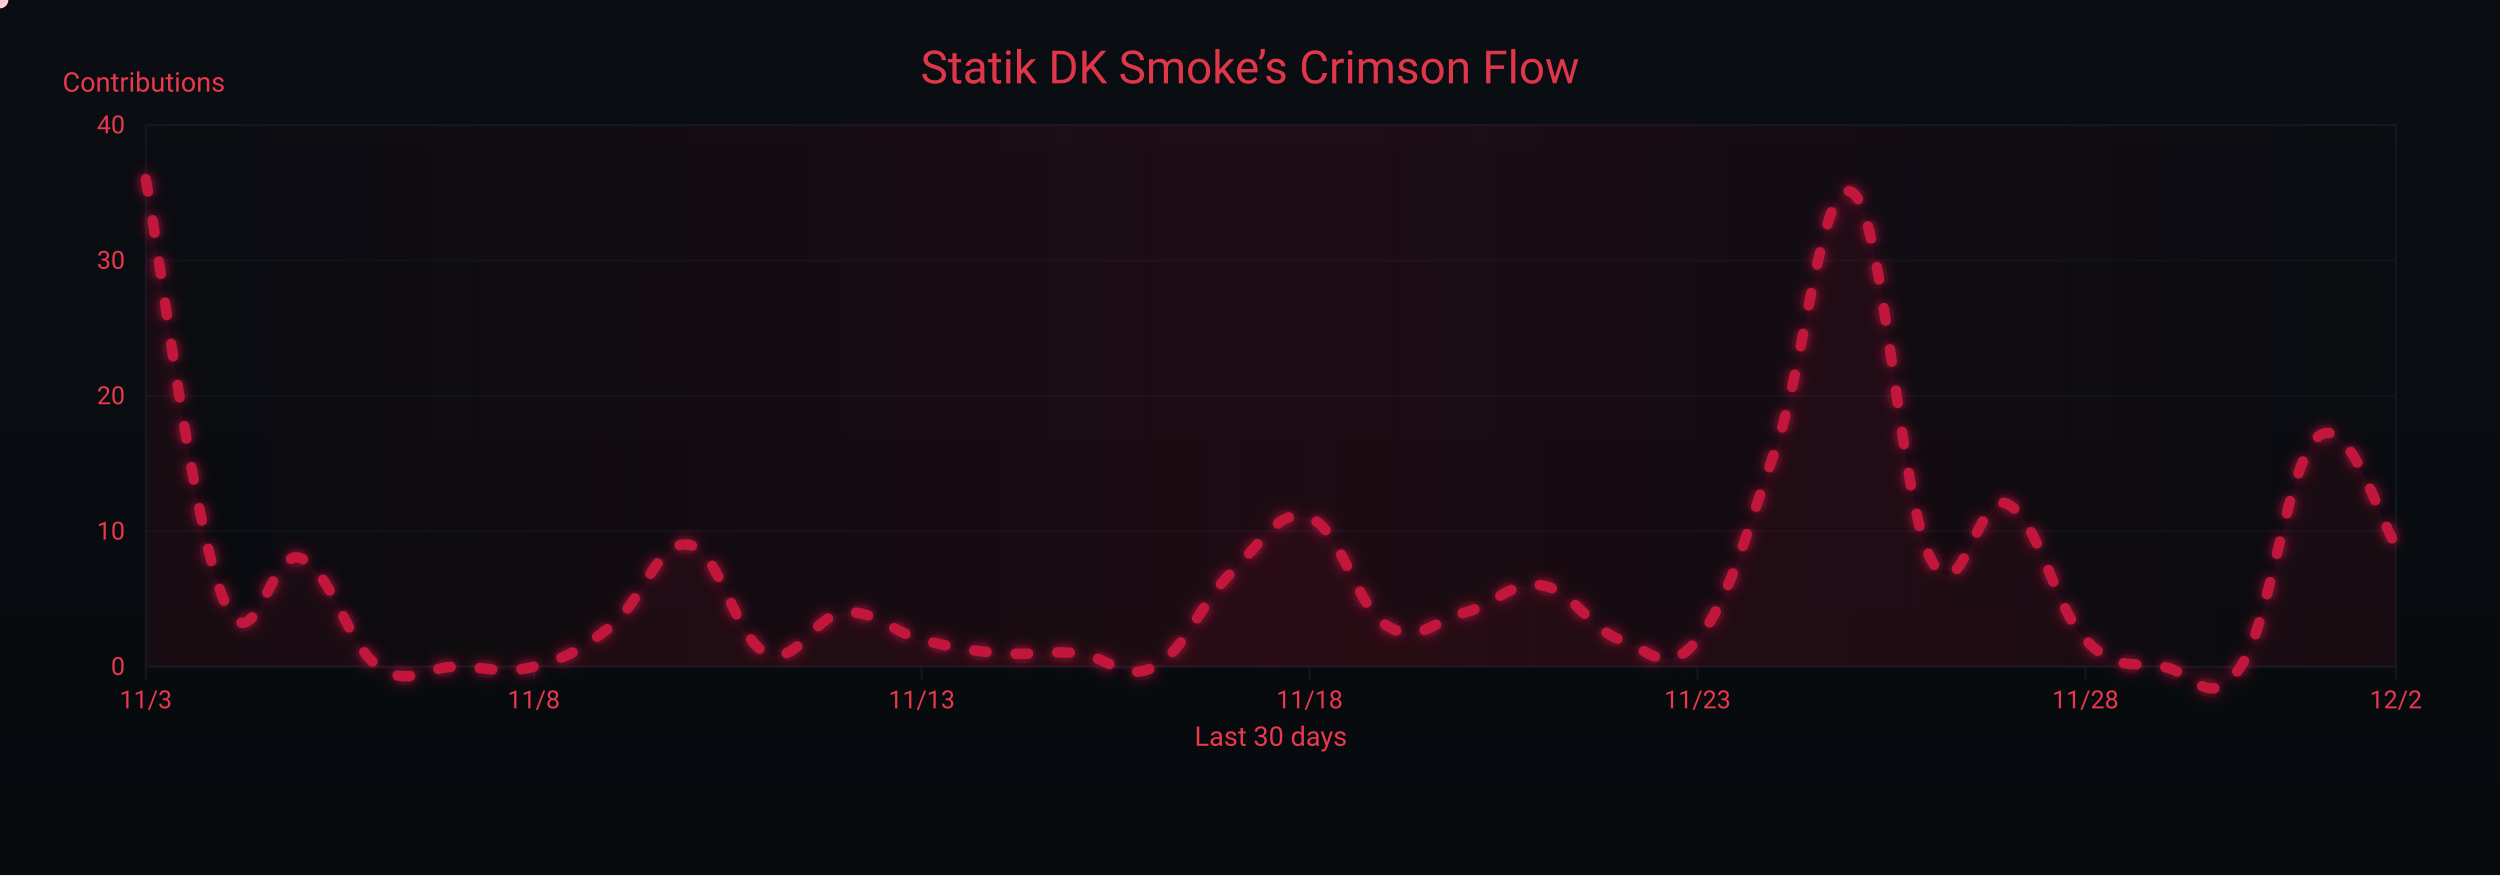
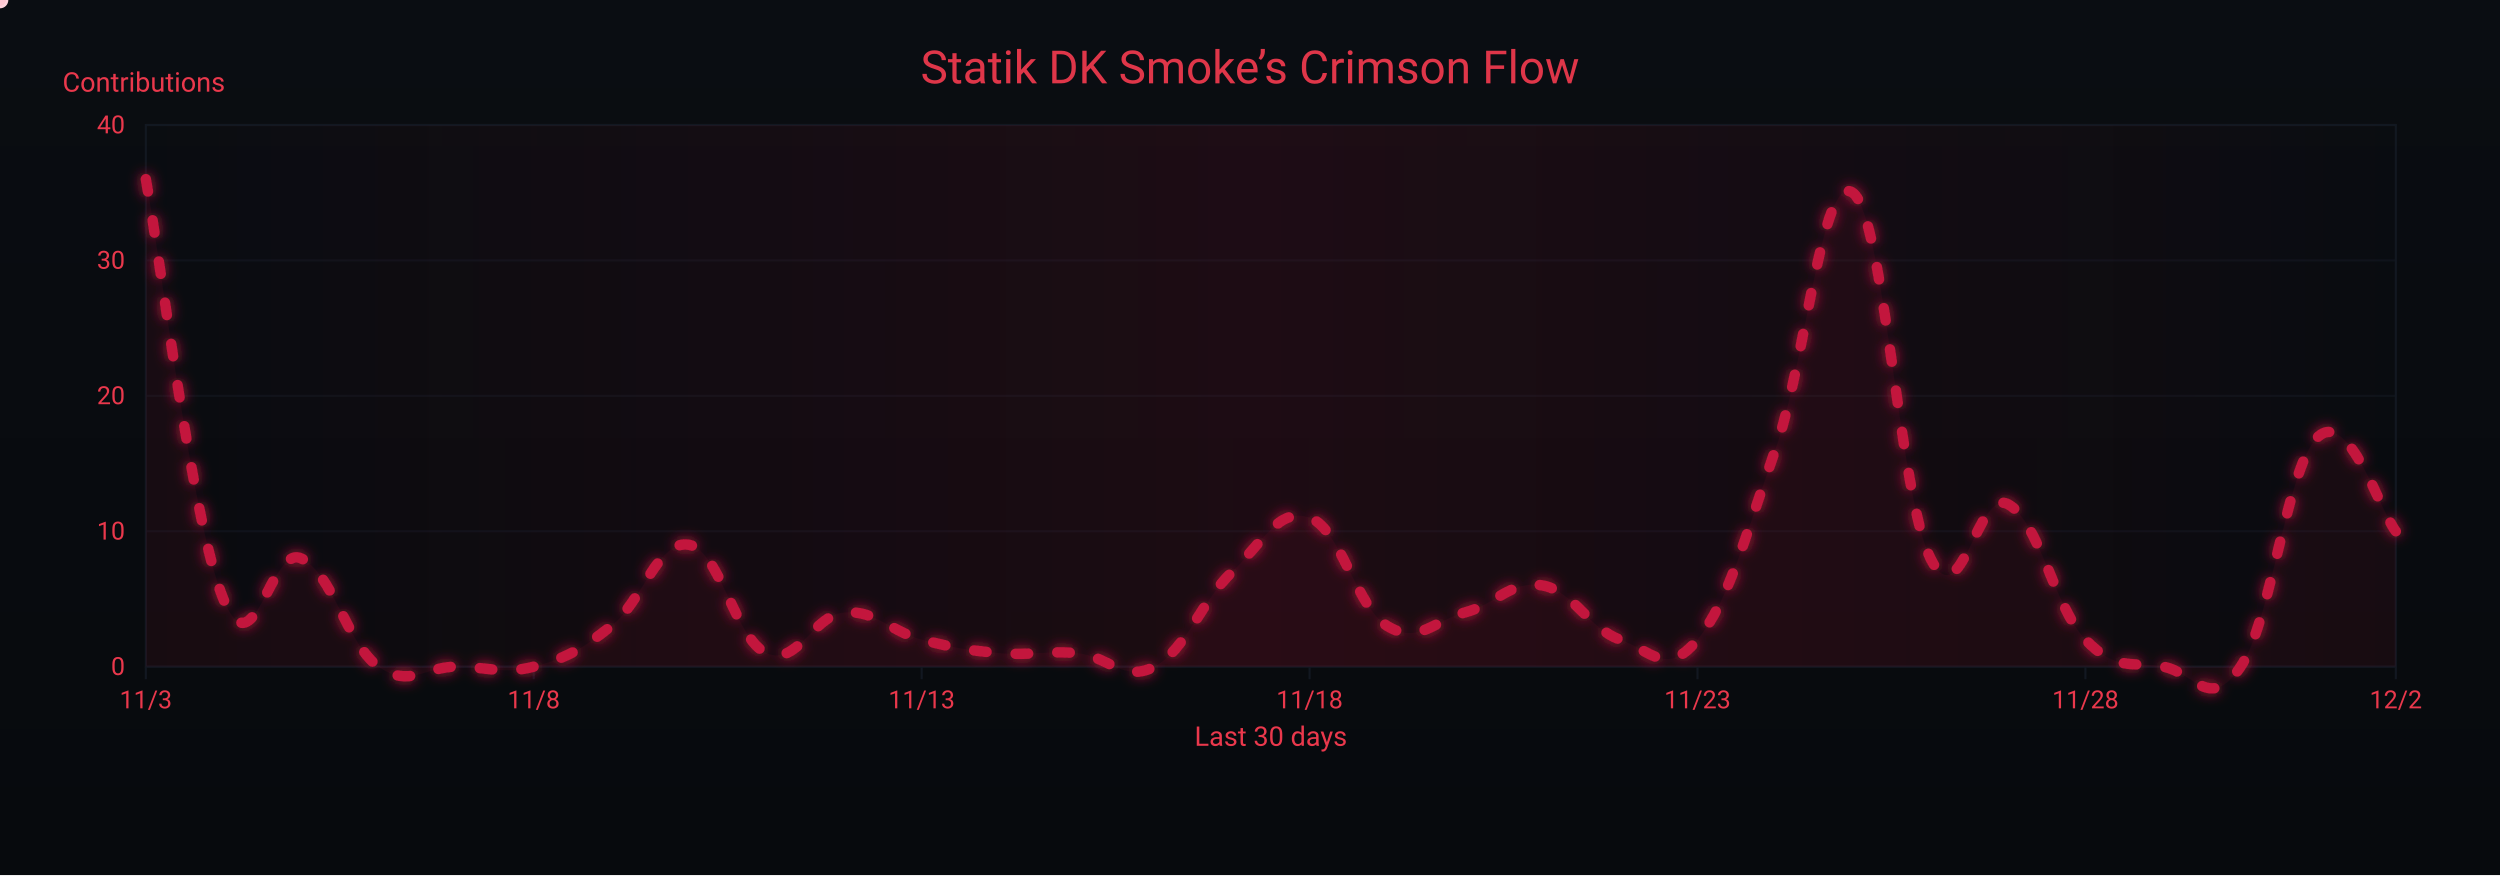
<svg xmlns="http://www.w3.org/2000/svg" width="1200" height="420" viewBox="0 0 1200 420" role="img" aria-label="Crimson Flow Graph">
  <defs>
    <linearGradient id="bgGrad" x1="0" y1="0" x2="0" y2="1">
      <stop offset="0%" stop-color="#0a0d12" />
      <stop offset="100%" stop-color="#070a0d" />
    </linearGradient>
    <filter id="glow">
      <feGaussianBlur stdDeviation="3" result="b1" />
      <feMerge>
        <feMergeNode in="b1" />
        <feMergeNode in="SourceGraphic" />
      </feMerge>
    </filter>
    <linearGradient id="sheen" x1="0" y1="0" x2="1" y2="0">
      <stop offset="0%" stop-color="#9b0e2a" stop-opacity="0" />
      <stop offset="50%" stop-color="#9b0e2a" stop-opacity=".14" />
      <stop offset="100%" stop-color="#9b0e2a" stop-opacity="0" />
      <animateTransform attributeName="gradientTransform" type="translate" from="-1 0" to="1 0" dur="9s" repeatCount="indefinite" />
    </linearGradient>
  </defs>
  <rect width="1200" height="420" fill="url(#bgGrad)" />
  <rect x="70" y="60" width="1080" height="260" fill="none" stroke="#121821" stroke-width="1" />
  <g font-family="ui-sans-serif,system-ui,-apple-system,Segoe UI,Roboto,Ubuntu,Arial" font-size="12">
    <path d="M70,320.0 H1150" stroke="#121821" stroke-width="1" opacity="0.6" />
    <text x="60" y="324.0" text-anchor="end" fill="#ea384c">0</text>
    <path d="M70,255.0 H1150" stroke="#121821" stroke-width="1" opacity="0.6" />
    <text x="60" y="259.0" text-anchor="end" fill="#ea384c">10</text>
    <path d="M70,190.0 H1150" stroke="#121821" stroke-width="1" opacity="0.6" />
    <text x="60" y="194.0" text-anchor="end" fill="#ea384c">20</text>
    <path d="M70,125.0 H1150" stroke="#121821" stroke-width="1" opacity="0.6" />
    <text x="60" y="129.0" text-anchor="end" fill="#ea384c">30</text>
    <path d="M70,60.0 H1150" stroke="#121821" stroke-width="1" opacity="0.6" />
    <text x="60" y="64.0" text-anchor="end" fill="#ea384c">40</text>
    <text x="30" y="44" fill="#ea384c" font-size="13">Contributions</text>
  </g>
  <g font-family="ui-sans-serif,system-ui,-apple-system,Segoe UI,Roboto,Ubuntu,Arial" font-size="12">
    <path d="M70.0,320 V326" stroke="#121821" stroke-width="1" />
    <text x="70.0" y="340" text-anchor="middle" fill="#ea384c">11/3</text>
    <path d="M256.2,320 V326" stroke="#121821" stroke-width="1" />
    <text x="256.2" y="340" text-anchor="middle" fill="#ea384c">11/8</text>
    <path d="M442.4,320 V326" stroke="#121821" stroke-width="1" />
    <text x="442.4" y="340" text-anchor="middle" fill="#ea384c">11/13</text>
    <path d="M628.6,320 V326" stroke="#121821" stroke-width="1" />
    <text x="628.6" y="340" text-anchor="middle" fill="#ea384c">11/18</text>
    <path d="M814.8,320 V326" stroke="#121821" stroke-width="1" />
    <text x="814.8" y="340" text-anchor="middle" fill="#ea384c">11/23</text>
    <path d="M1001.0,320 V326" stroke="#121821" stroke-width="1" />
    <text x="1001.0" y="340" text-anchor="middle" fill="#ea384c">11/28</text>
    <path d="M1150.0,320 V326" stroke="#121821" stroke-width="1" />
    <text x="1150.0" y="340" text-anchor="middle" fill="#ea384c">12/2</text>
    <text x="610" y="358" text-anchor="middle" fill="#ea384c" font-size="13">Last 30 days</text>
  </g>
  <rect x="70" y="60" width="1080" height="260" fill="url(#sheen)" />
  <text x="600" y="40" text-anchor="middle" font-family="ui-sans-serif,system-ui,-apple-system,Segoe UI,Roboto,Ubuntu,Arial" font-size="22" fill="#ea384c" opacity=".95">Statik DK Smoke’s Crimson Flow</text>
-   <path d="M70.0,86.0 C77.4,126.3 92.3,251.1 107.2,287.5 C122.1,323.9 129.6,261.5 144.5,268.0 C159.4,274.5 166.8,309.6 181.7,320.0 C196.6,330.4 204.1,320.0 219.0,320.0 C233.9,320.0 241.3,323.9 256.2,320.0 C271.1,316.1 278.6,312.2 293.4,300.5 C308.3,288.8 315.8,258.9 330.7,261.5 C345.6,264.1 353.0,307.0 367.9,313.5 C382.8,320.0 390.3,295.3 405.2,294.0 C420.1,292.7 427.5,303.1 442.4,307.0 C457.3,310.9 464.8,312.2 479.7,313.5 C494.6,314.8 502.0,312.2 516.9,313.5 C531.8,314.8 539.2,327.8 554.1,320.0 C569.0,312.2 576.5,288.8 591.4,274.5 C606.3,260.2 613.7,243.3 628.6,248.5 C643.5,253.7 651.0,291.4 665.9,300.5 C680.8,309.6 688.2,297.9 703.1,294.0 C718.0,290.1 725.4,278.4 740.3,281.0 C755.2,283.6 762.7,301.8 777.6,307.0 C792.5,312.2 799.9,325.2 814.8,307.0 C829.7,288.8 837.2,258.9 852.1,216.0 C867.0,173.1 874.4,82.1 889.3,92.5 C904.2,102.9 911.7,238.1 926.6,268.0 C941.4,297.9 948.9,234.2 963.8,242.0 C978.7,249.8 986.1,291.4 1001.0,307.0 C1015.9,322.6 1023.4,317.4 1038.3,320.0 C1053.2,322.6 1060.6,342.1 1075.5,320.0 C1090.4,297.9 1097.9,221.2 1112.8,209.5 C1127.7,197.8 1142.6,251.1 1150.0,261.5 L 1150,320 L 70,320 Z" fill="#7a0f26" opacity=".13">
+   <path d="M70.0,86.0 C77.4,126.3 92.3,251.1 107.2,287.5 C122.1,323.9 129.6,261.5 144.5,268.0 C159.4,274.5 166.8,309.6 181.7,320.0 C196.6,330.4 204.1,320.0 219.0,320.0 C233.9,320.0 241.3,323.9 256.2,320.0 C271.1,316.1 278.6,312.2 293.4,300.5 C308.3,288.8 315.8,258.9 330.7,261.5 C345.6,264.1 353.0,307.0 367.9,313.5 C382.8,320.0 390.3,295.3 405.2,294.0 C420.1,292.7 427.5,303.1 442.4,307.0 C457.3,310.9 464.8,312.2 479.7,313.5 C494.6,314.8 502.0,312.2 516.9,313.5 C531.8,314.8 539.2,327.8 554.1,320.0 C569.0,312.2 576.5,288.8 591.4,274.5 C606.3,260.2 613.7,243.3 628.6,248.5 C643.5,253.7 651.0,291.4 665.9,300.5 C680.8,309.6 688.2,297.9 703.1,294.0 C718.0,290.1 725.4,278.4 740.3,281.0 C755.2,283.6 762.7,301.8 777.6,307.0 C792.5,312.2 799.9,325.2 814.8,307.0 C829.7,288.8 837.2,258.9 852.1,216.0 C867.0,173.1 874.4,82.1 889.3,92.5 C904.2,102.9 911.7,238.1 926.6,268.0 C941.4,297.9 948.9,234.2 963.8,242.0 C978.7,249.8 986.1,291.4 1001.0,307.0 C1015.9,322.6 1023.4,317.4 1038.3,320.0 C1053.2,322.6 1060.6,342.1 1075.5,320.0 C1090.4,297.9 1097.9,222.5 1112.8,209.5 C1127.7,196.5 1142.6,245.9 1150.0,255.0 L 1150,320 L 70,320 Z" fill="#7a0f26" opacity=".13">
    <animate attributeName="opacity" values=".10;.17;.10" dur="6s" repeatCount="indefinite" />
  </path>
-   <path id="curve" d="M70.0,86.0 C77.4,126.3 92.3,251.1 107.2,287.5 C122.1,323.9 129.6,261.5 144.5,268.0 C159.4,274.5 166.8,309.6 181.7,320.0 C196.6,330.4 204.1,320.0 219.0,320.0 C233.9,320.0 241.3,323.9 256.2,320.0 C271.1,316.1 278.6,312.2 293.4,300.5 C308.3,288.8 315.8,258.9 330.7,261.5 C345.6,264.1 353.0,307.0 367.9,313.5 C382.8,320.0 390.3,295.3 405.2,294.0 C420.1,292.7 427.5,303.1 442.4,307.0 C457.3,310.9 464.8,312.2 479.7,313.5 C494.6,314.8 502.0,312.2 516.9,313.5 C531.8,314.8 539.2,327.8 554.1,320.0 C569.0,312.2 576.5,288.8 591.4,274.5 C606.3,260.2 613.7,243.3 628.6,248.5 C643.5,253.7 651.0,291.4 665.9,300.5 C680.8,309.6 688.2,297.9 703.1,294.0 C718.0,290.1 725.4,278.4 740.3,281.0 C755.2,283.6 762.7,301.8 777.6,307.0 C792.5,312.2 799.9,325.2 814.8,307.0 C829.7,288.8 837.2,258.9 852.1,216.0 C867.0,173.1 874.4,82.1 889.3,92.5 C904.2,102.9 911.7,238.1 926.6,268.0 C941.4,297.9 948.9,234.2 963.8,242.0 C978.7,249.8 986.1,291.4 1001.0,307.0 C1015.9,322.6 1023.4,317.4 1038.3,320.0 C1053.2,322.6 1060.6,342.1 1075.5,320.0 C1090.4,297.9 1097.9,221.2 1112.8,209.5 C1127.7,197.8 1142.6,251.1 1150.0,261.5" fill="none" stroke="#c3193d" stroke-width="5" stroke-linecap="round" stroke-linejoin="round" stroke-dasharray="6 14" filter="url(#glow)">
+   <path id="curve" d="M70.0,86.0 C77.4,126.3 92.3,251.1 107.2,287.5 C122.1,323.9 129.6,261.5 144.5,268.0 C159.4,274.5 166.8,309.6 181.7,320.0 C196.6,330.4 204.1,320.0 219.0,320.0 C233.9,320.0 241.3,323.9 256.2,320.0 C271.1,316.1 278.6,312.2 293.4,300.5 C308.3,288.8 315.8,258.9 330.7,261.5 C345.6,264.1 353.0,307.0 367.9,313.5 C382.8,320.0 390.3,295.3 405.2,294.0 C420.1,292.7 427.5,303.1 442.4,307.0 C457.3,310.9 464.8,312.2 479.7,313.5 C494.6,314.8 502.0,312.2 516.9,313.5 C531.8,314.8 539.2,327.8 554.1,320.0 C569.0,312.2 576.5,288.8 591.4,274.5 C606.3,260.2 613.7,243.3 628.6,248.5 C643.5,253.7 651.0,291.4 665.9,300.5 C680.8,309.6 688.2,297.9 703.1,294.0 C718.0,290.1 725.4,278.4 740.3,281.0 C755.2,283.6 762.7,301.8 777.6,307.0 C792.5,312.2 799.9,325.2 814.8,307.0 C829.7,288.8 837.2,258.9 852.1,216.0 C867.0,173.1 874.4,82.1 889.3,92.5 C904.2,102.9 911.7,238.1 926.6,268.0 C941.4,297.9 948.9,234.2 963.8,242.0 C978.7,249.8 986.1,291.4 1001.0,307.0 C1015.9,322.6 1023.4,317.4 1038.3,320.0 C1053.2,322.6 1060.6,342.1 1075.5,320.0 C1090.4,297.9 1097.9,222.5 1112.8,209.5 C1127.7,196.5 1142.6,245.9 1150.0,255.0" fill="none" stroke="#c3193d" stroke-width="5" stroke-linecap="round" stroke-linejoin="round" stroke-dasharray="6 14" filter="url(#glow)">
    <animate attributeName="stroke-dashoffset" values="0;-220" dur="4.8s" repeatCount="indefinite" />
  </path>
  <g fill="#ffd1db">
    <circle r="4">
      <animateMotion dur="7s" rotate="auto" repeatCount="indefinite">
        <mpath href="#curve" />
      </animateMotion>
      <animate attributeName="opacity" values="1;.3;1" dur="2.2s" repeatCount="indefinite" />
    </circle>
    <circle r="3" fill="#ffffff">
      <animateMotion dur="8.2s" begin="1s" rotate="auto" repeatCount="indefinite">
        <mpath href="#curve" />
      </animateMotion>
      <animate attributeName="opacity" values=".7;.2;.7" dur="2.4s" repeatCount="indefinite" />
    </circle>
    <circle r="3" fill="#ffc7d3">
      <animateMotion dur="6s" begin="2s" rotate="auto" repeatCount="indefinite">
        <mpath href="#curve" />
      </animateMotion>
      <animate attributeName="opacity" values=".8;.3;.8" dur="2s" repeatCount="indefinite" />
    </circle>
  </g>
</svg>
